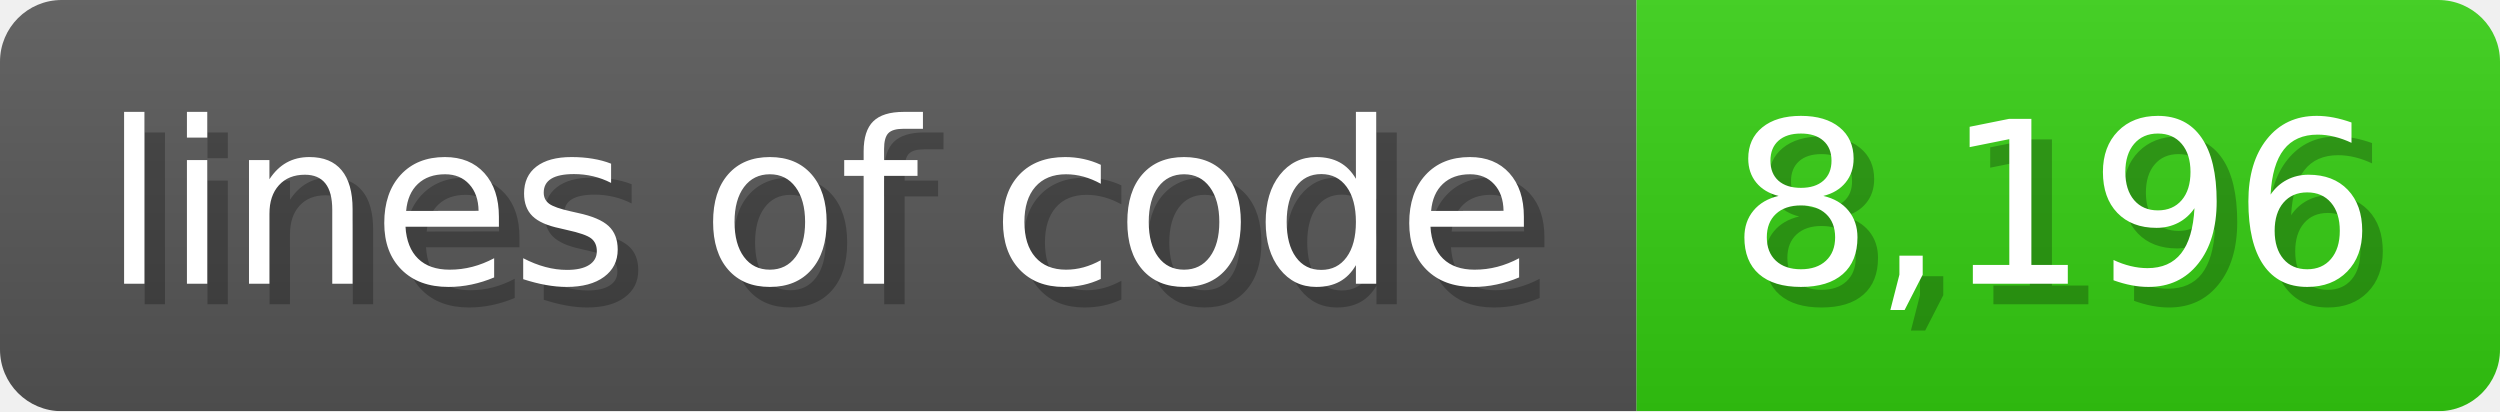
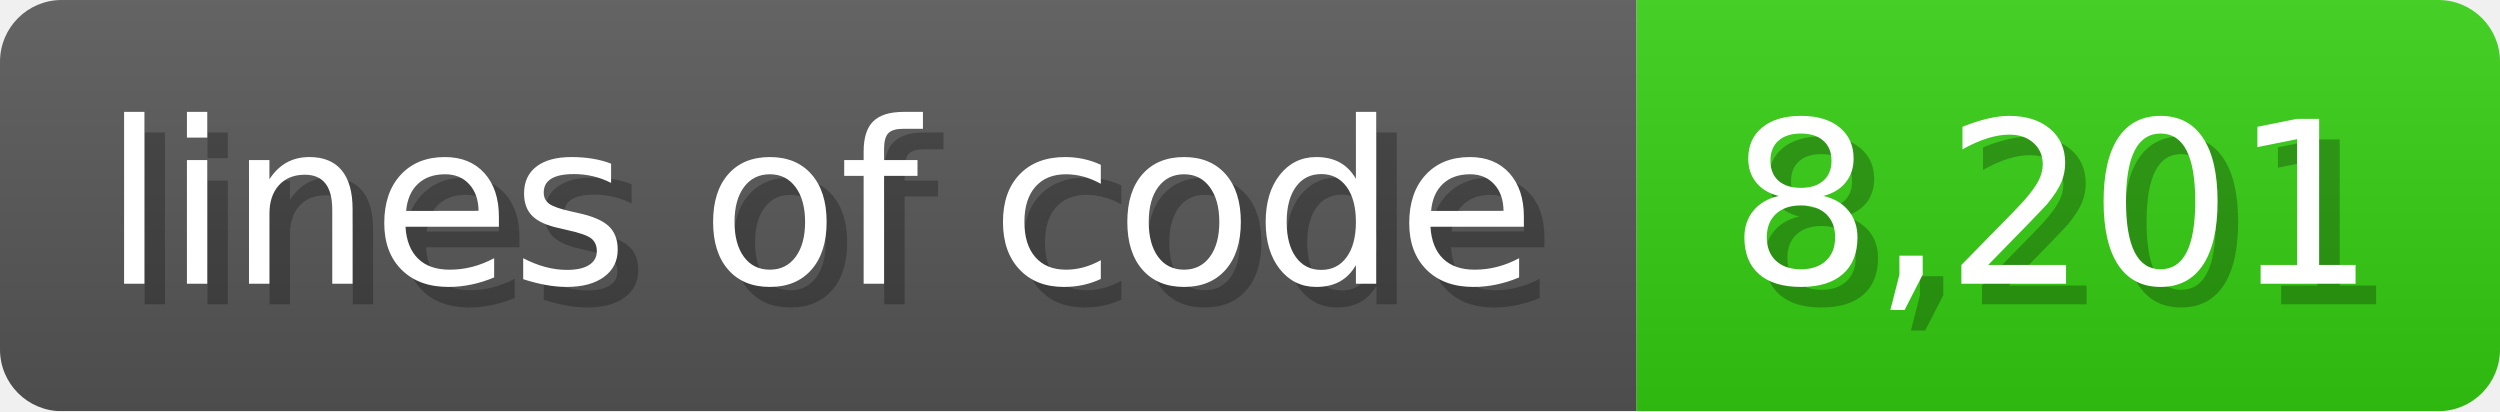
<svg xmlns="http://www.w3.org/2000/svg" width="121.6" height="20" viewBox="0 0 1216 200">
  <linearGradient id="a" x2="0" y2="100%">
    <stop offset="0" stop-opacity=".1" stop-color="#EEE" />
    <stop offset="1" stop-opacity=".1" />
  </linearGradient>
  <mask id="m">
    <rect width="1216" height="200" rx="30" fill="#FFF" />
  </mask>
  <g mask="url(#m)">
    <rect width="796" height="200" fill="#555" />
    <rect width="420" height="200" fill="#3C1" x="796" />
    <rect width="1216" height="200" fill="url(#a)" />
  </g>
  <g fill="#fff" text-anchor="start" font-family="Verdana,DejaVu Sans,sans-serif" font-size="110">
    <text x="60" y="148" textLength="696" fill="#000" opacity="0.25">lines of code</text>
    <text x="50" y="138" textLength="696">lines of code</text>
-     <text x="851" y="148" textLength="320" fill="#000" opacity="0.25">8,196</text>
-     <text x="841" y="138" textLength="320">8,196</text>
+     <text x="851" y="148" textLength="320" fill="#000" opacity="0.25">8,201</text>
+     <text x="841" y="138" textLength="320">8,201</text>
  </g>
</svg>
